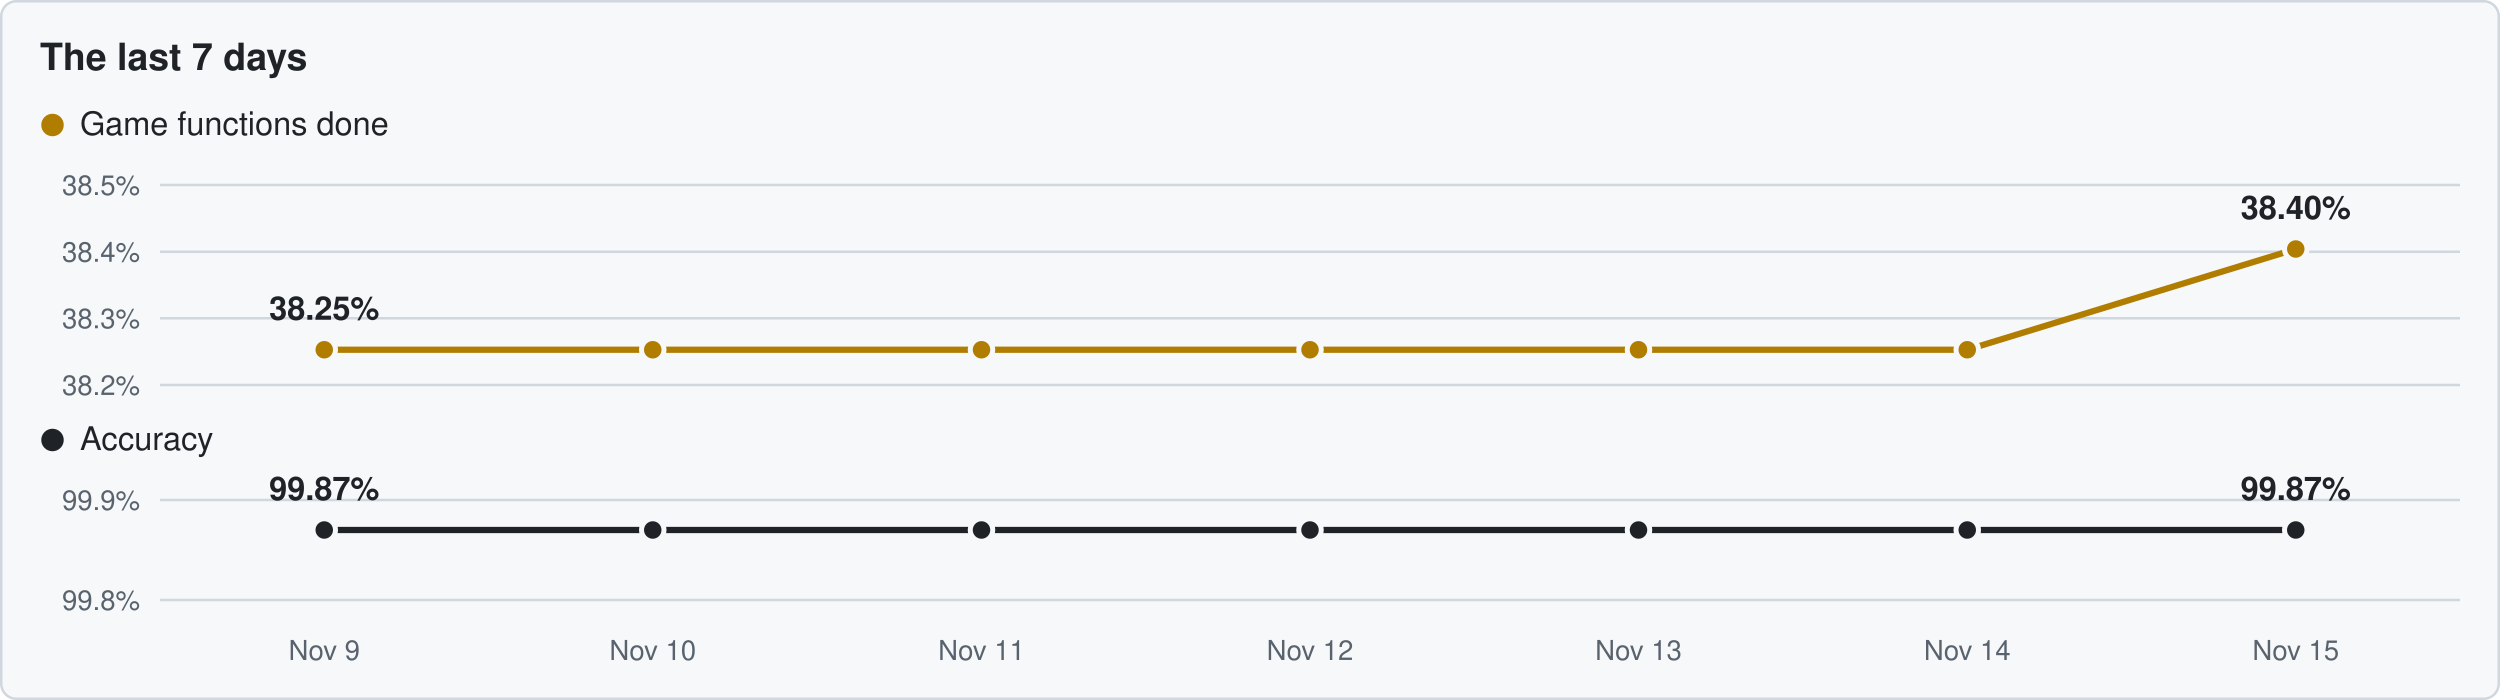
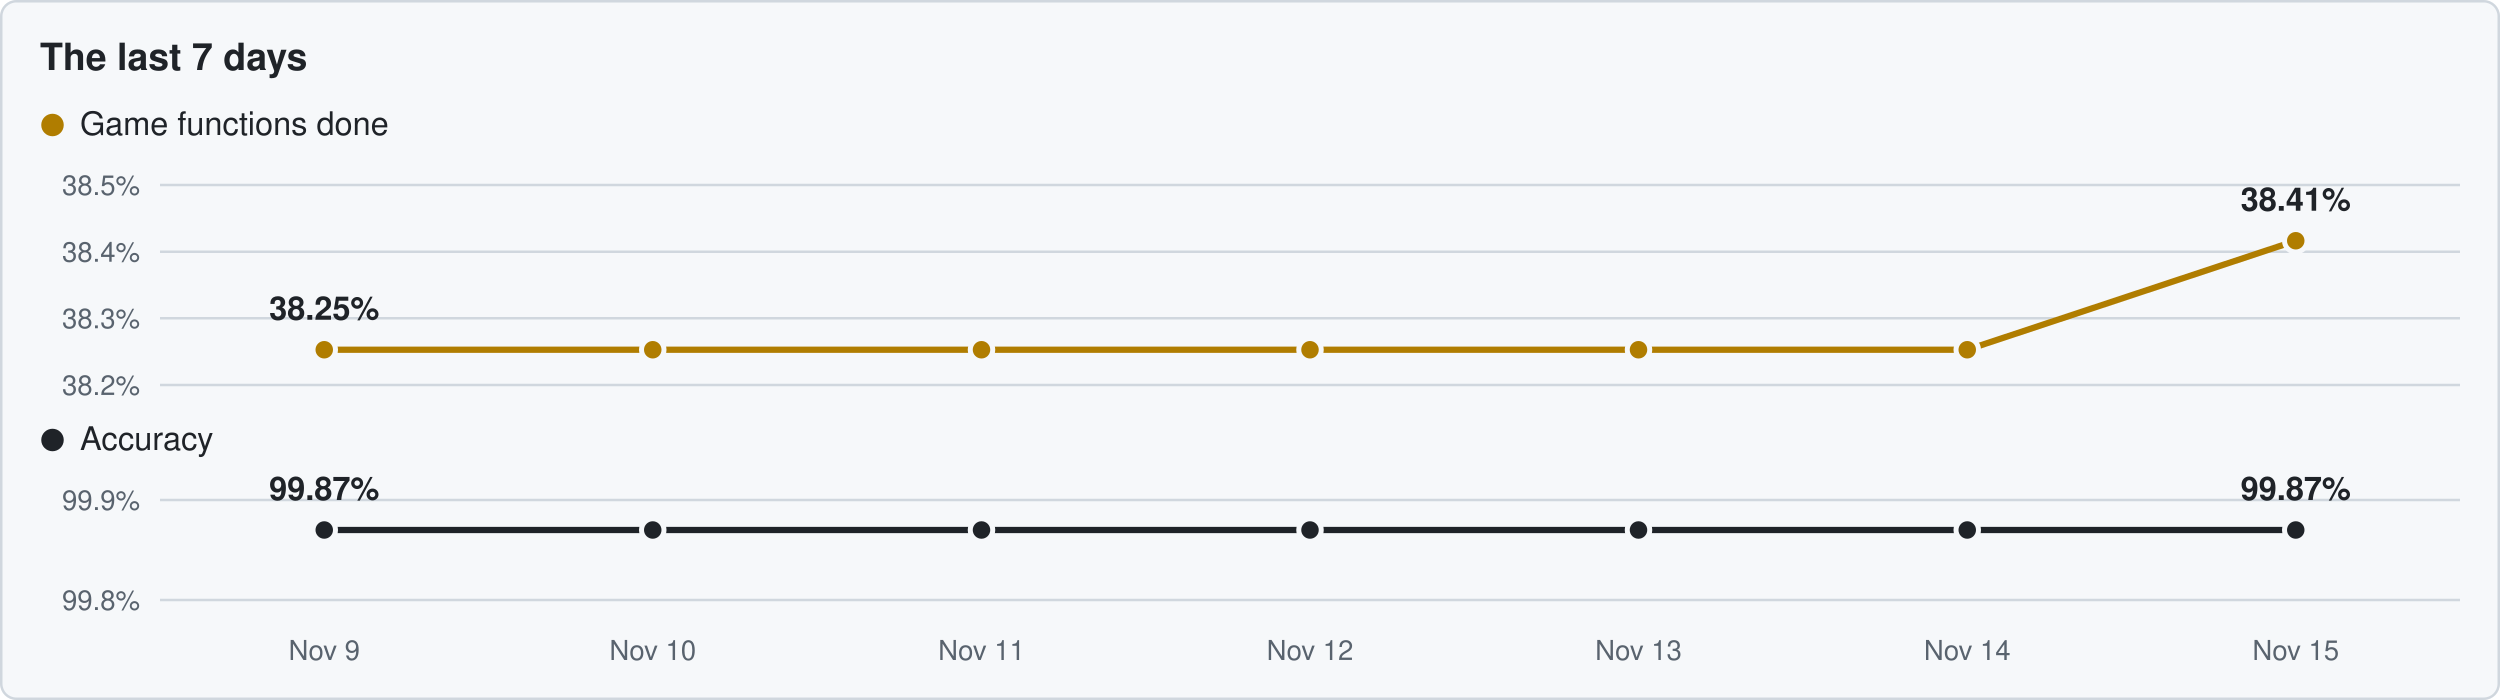
<svg xmlns="http://www.w3.org/2000/svg" viewBox="0 0 1000 280" width="1000" height="280">
  <rect x="0.5" y="0.5" width="999" height="279" rx="6" fill="#f6f8fa" stroke="#d0d7de" />
  <text x="16" y="28" font-family="Segoe UI,Helvetica,Arial,sans-serif" font-size="15" font-weight="600" fill="#1f2328">The last 7 days</text>
  <circle cx="21" cy="50" r="4.5" fill="#b07d00" />
  <text x="32" y="54" font-family="Segoe UI,Helvetica,Arial,sans-serif" font-size="13" fill="#1f2328">Game functions done</text>
  <line x1="64" y1="154.0" x2="984" y2="154.0" stroke="#d0d7de" stroke-width="1" />
  <text x="56" y="158.0" text-anchor="end" font-family="Segoe UI,Helvetica,Arial,sans-serif" font-size="11" fill="#59636e">38.2%</text>
  <line x1="64" y1="127.3" x2="984" y2="127.3" stroke="#d0d7de" stroke-width="1" />
  <text x="56" y="131.3" text-anchor="end" font-family="Segoe UI,Helvetica,Arial,sans-serif" font-size="11" fill="#59636e">38.3%</text>
  <line x1="64" y1="100.7" x2="984" y2="100.7" stroke="#d0d7de" stroke-width="1" />
  <text x="56" y="104.7" text-anchor="end" font-family="Segoe UI,Helvetica,Arial,sans-serif" font-size="11" fill="#59636e">38.4%</text>
  <line x1="64" y1="74.0" x2="984" y2="74.0" stroke="#d0d7de" stroke-width="1" />
  <text x="56" y="78.0" text-anchor="end" font-family="Segoe UI,Helvetica,Arial,sans-serif" font-size="11" fill="#59636e">38.5%</text>
-   <polyline points="129.7,139.9 261.1,139.9 392.6,139.9 524.0,139.9 655.4,139.9 786.9,139.9 918.3,99.6" fill="none" stroke="#b07d00" stroke-width="2.5" stroke-linejoin="round" />
+   <polyline points="129.7,139.9 261.1,139.9 392.6,139.9 524.0,139.9 655.4,139.9 786.9,139.9 918.3,96.3" fill="none" stroke="#b07d00" stroke-width="2.5" stroke-linejoin="round" />
  <circle cx="129.7" cy="139.9" r="4.5" fill="#b07d00" stroke="#f6f8fa" stroke-width="2" />
  <circle cx="261.1" cy="139.9" r="4.5" fill="#b07d00" stroke="#f6f8fa" stroke-width="2" />
  <circle cx="392.6" cy="139.9" r="4.5" fill="#b07d00" stroke="#f6f8fa" stroke-width="2" />
  <circle cx="524.0" cy="139.9" r="4.5" fill="#b07d00" stroke="#f6f8fa" stroke-width="2" />
  <circle cx="655.4" cy="139.9" r="4.5" fill="#b07d00" stroke="#f6f8fa" stroke-width="2" />
  <circle cx="786.9" cy="139.9" r="4.5" fill="#b07d00" stroke="#f6f8fa" stroke-width="2" />
-   <circle cx="918.3" cy="99.6" r="4.5" fill="#b07d00" stroke="#f6f8fa" stroke-width="2" />
+   <circle cx="918.3" cy="96.3" r="4.5" fill="#b07d00" stroke="#f6f8fa" stroke-width="2" />
  <text x="129.7" y="127.9" text-anchor="middle" font-family="Segoe UI,Helvetica,Arial,sans-serif" font-size="13" font-weight="600" fill="#1f2328">38.25%</text>
-   <text x="918.3" y="87.6" text-anchor="middle" font-family="Segoe UI,Helvetica,Arial,sans-serif" font-size="13" font-weight="600" fill="#1f2328">38.40%</text>
+   <text x="918.3" y="84.3" text-anchor="middle" font-family="Segoe UI,Helvetica,Arial,sans-serif" font-size="13" font-weight="600" fill="#1f2328">38.41%</text>
  <circle cx="21" cy="176" r="4.5" fill="#1f2328" />
  <text x="32" y="180" font-family="Segoe UI,Helvetica,Arial,sans-serif" font-size="13" fill="#1f2328">Accuracy</text>
  <line x1="64" y1="240.0" x2="984" y2="240.0" stroke="#d0d7de" stroke-width="1" />
  <text x="56" y="244.0" text-anchor="end" font-family="Segoe UI,Helvetica,Arial,sans-serif" font-size="11" fill="#59636e">99.8%</text>
  <line x1="64" y1="200.0" x2="984" y2="200.0" stroke="#d0d7de" stroke-width="1" />
  <text x="56" y="204.0" text-anchor="end" font-family="Segoe UI,Helvetica,Arial,sans-serif" font-size="11" fill="#59636e">99.9%</text>
  <polyline points="129.7,212.0 261.1,212.0 392.6,212.0 524.0,212.0 655.4,212.0 786.9,212.0 918.3,212.0" fill="none" stroke="#1f2328" stroke-width="2.5" stroke-linejoin="round" />
  <circle cx="129.7" cy="212.0" r="4.5" fill="#1f2328" stroke="#f6f8fa" stroke-width="2" />
  <circle cx="261.1" cy="212.0" r="4.5" fill="#1f2328" stroke="#f6f8fa" stroke-width="2" />
  <circle cx="392.6" cy="212.0" r="4.5" fill="#1f2328" stroke="#f6f8fa" stroke-width="2" />
  <circle cx="524.0" cy="212.0" r="4.5" fill="#1f2328" stroke="#f6f8fa" stroke-width="2" />
  <circle cx="655.4" cy="212.0" r="4.5" fill="#1f2328" stroke="#f6f8fa" stroke-width="2" />
  <circle cx="786.9" cy="212.0" r="4.5" fill="#1f2328" stroke="#f6f8fa" stroke-width="2" />
  <circle cx="918.3" cy="212.0" r="4.5" fill="#1f2328" stroke="#f6f8fa" stroke-width="2" />
  <text x="129.7" y="200.0" text-anchor="middle" font-family="Segoe UI,Helvetica,Arial,sans-serif" font-size="13" font-weight="600" fill="#1f2328">99.87%</text>
  <text x="918.3" y="200.0" text-anchor="middle" font-family="Segoe UI,Helvetica,Arial,sans-serif" font-size="13" font-weight="600" fill="#1f2328">99.87%</text>
  <text x="129.7" y="264" text-anchor="middle" font-family="Segoe UI,Helvetica,Arial,sans-serif" font-size="11" fill="#59636e">Nov 9</text>
  <text x="261.1" y="264" text-anchor="middle" font-family="Segoe UI,Helvetica,Arial,sans-serif" font-size="11" fill="#59636e">Nov 10</text>
  <text x="392.6" y="264" text-anchor="middle" font-family="Segoe UI,Helvetica,Arial,sans-serif" font-size="11" fill="#59636e">Nov 11</text>
  <text x="524.0" y="264" text-anchor="middle" font-family="Segoe UI,Helvetica,Arial,sans-serif" font-size="11" fill="#59636e">Nov 12</text>
  <text x="655.4" y="264" text-anchor="middle" font-family="Segoe UI,Helvetica,Arial,sans-serif" font-size="11" fill="#59636e">Nov 13</text>
  <text x="786.9" y="264" text-anchor="middle" font-family="Segoe UI,Helvetica,Arial,sans-serif" font-size="11" fill="#59636e">Nov 14</text>
  <text x="918.3" y="264" text-anchor="middle" font-family="Segoe UI,Helvetica,Arial,sans-serif" font-size="11" fill="#59636e">Nov 15</text>
</svg>
